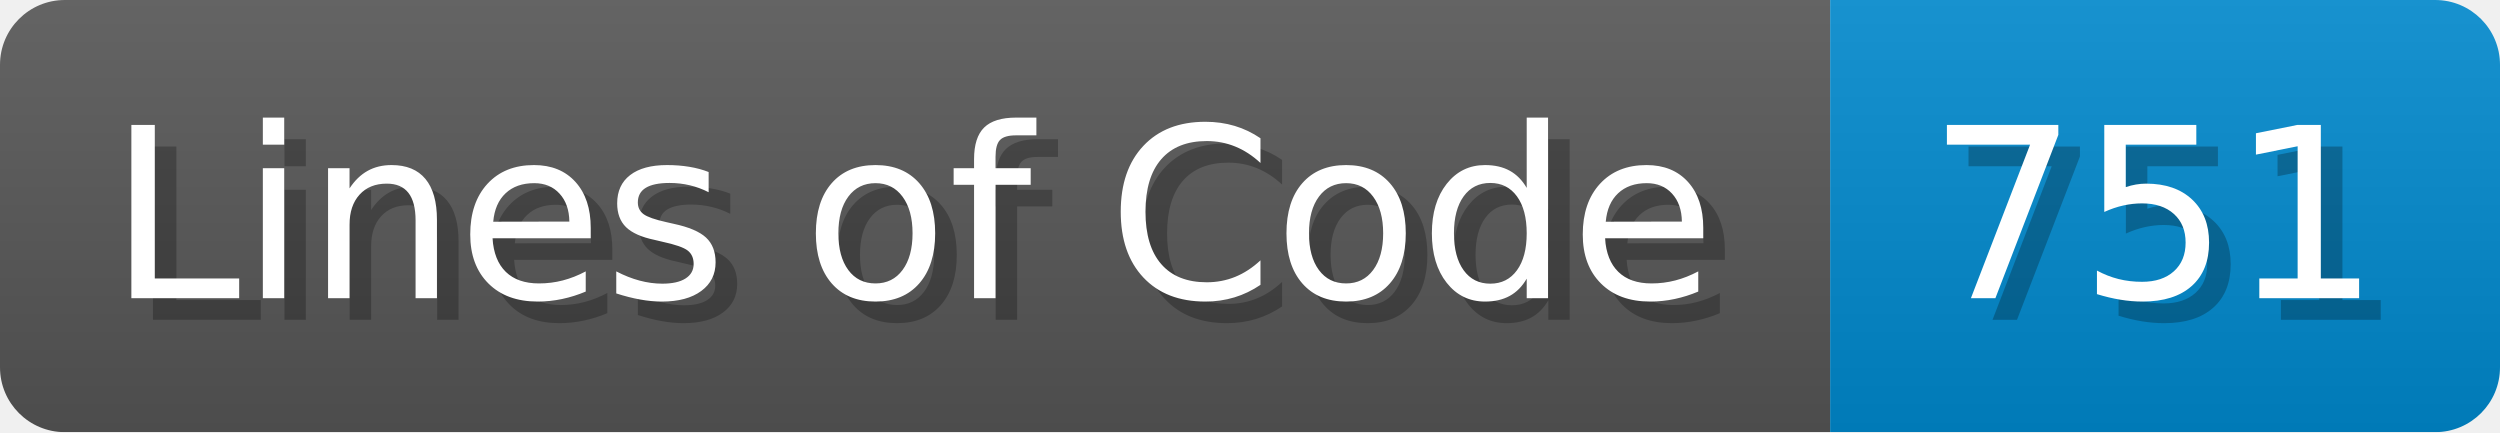
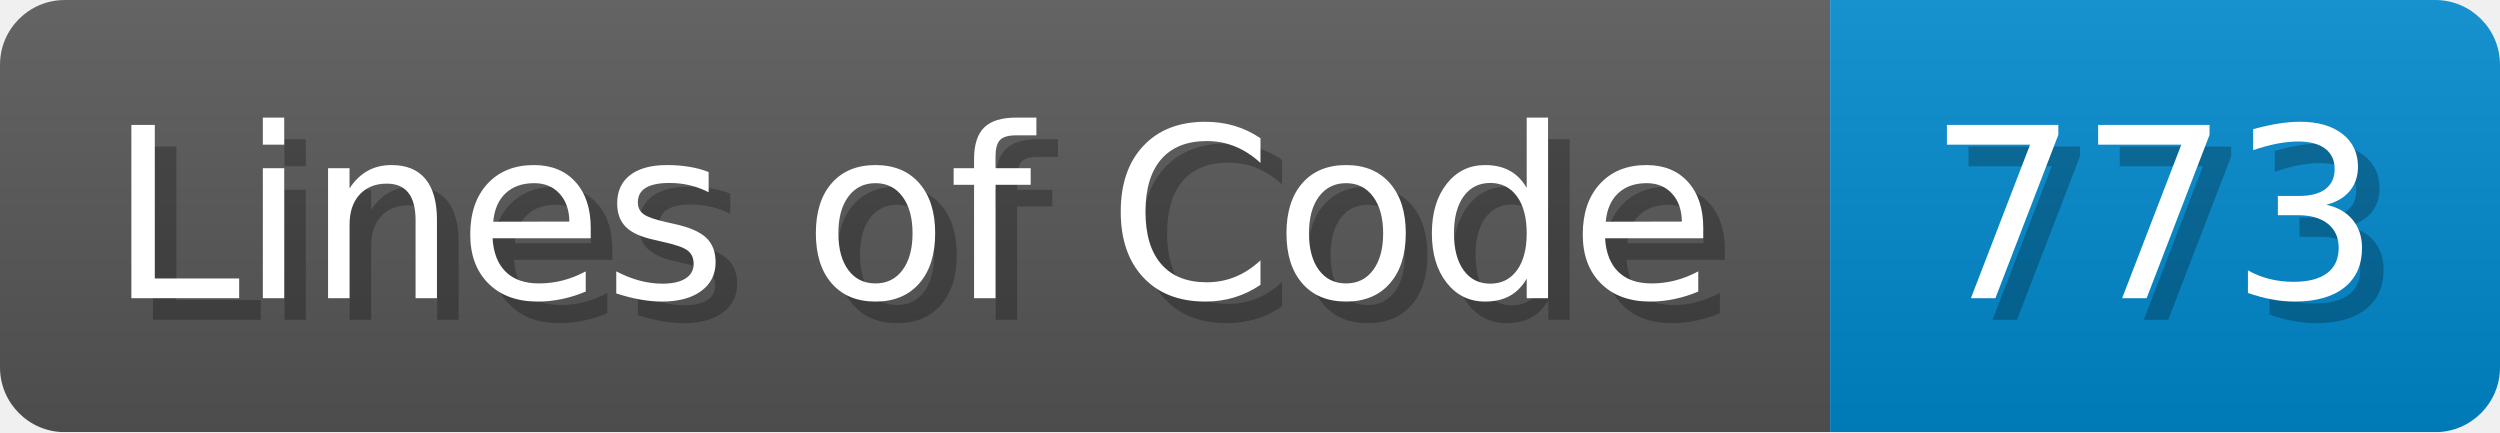
<svg xmlns="http://www.w3.org/2000/svg" width="115.7" height="20" viewBox="0 0 1157 200">
  <linearGradient id="a" x2="0" y2="100%">
    <stop offset="0" stop-opacity=".1" stop-color="#EEE" />
    <stop offset="1" stop-opacity=".1" />
  </linearGradient>
  <mask id="m">
    <rect width="1157" height="200" rx="30" fill="#FFF" />
  </mask>
  <g mask="url(#m)">
    <rect width="847" height="200" fill="#555" />
    <rect width="310" height="200" fill="#08C" x="847" />
    <rect width="1157" height="200" fill="url(#a)" />
  </g>
  <g fill="#fff" text-anchor="start" font-family="Verdana,DejaVu Sans,sans-serif" font-size="110">
    <text x="60" y="148" textLength="747" fill="#000" opacity="0.25">Lines of Code</text>
    <text x="50" y="138" textLength="747">Lines of Code</text>
-     <text x="902" y="148" textLength="210" fill="#000" opacity="0.25">751</text>
-     <text x="892" y="138" textLength="210">751</text>
+     <text x="902" y="148" textLength="210" fill="#000" opacity="0.25">773</text>
+     <text x="892" y="138" textLength="210">773</text>
  </g>
</svg>
